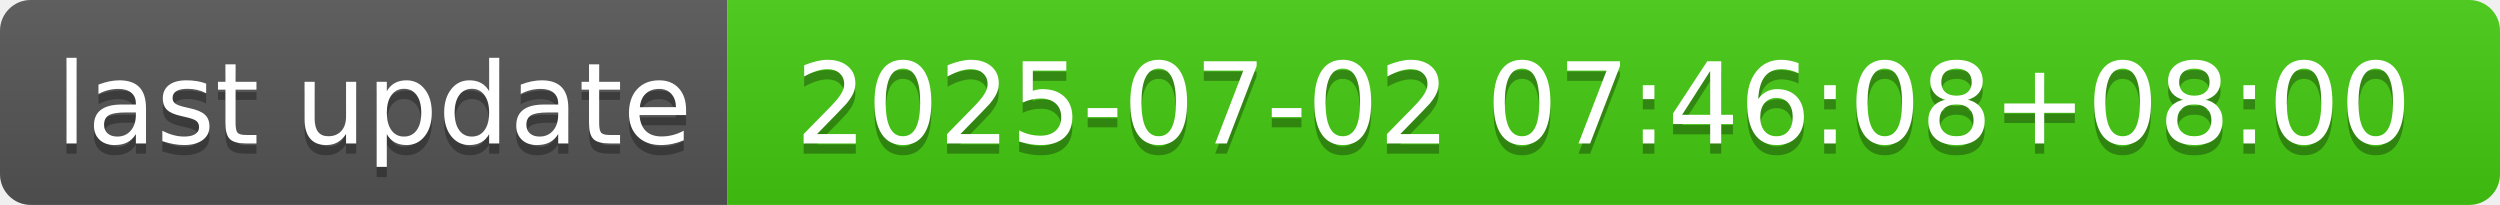
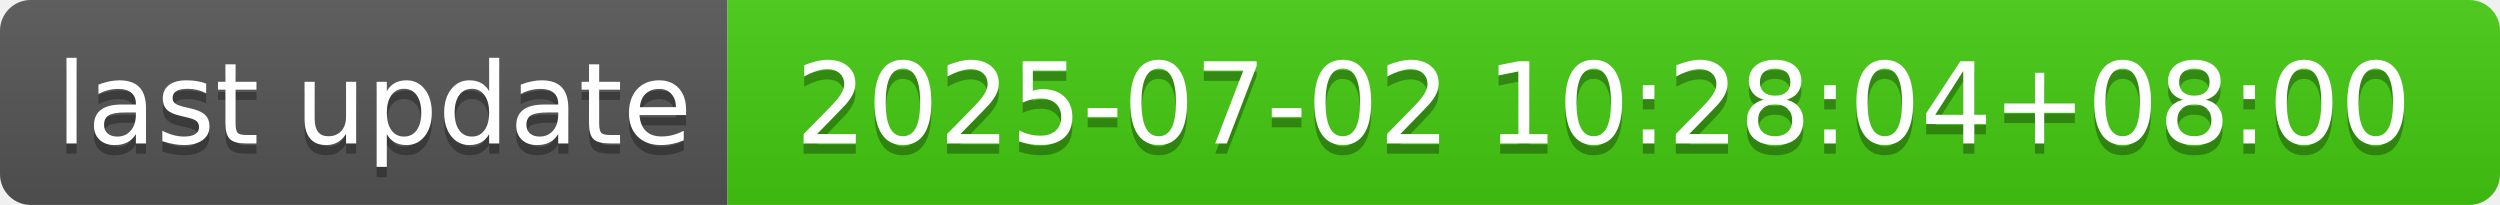
- <svg xmlns="http://www.w3.org/2000/svg" width="244" height="20" role="img" aria-label="last update: 2025-07-02 07:46:08+08:00">
+ <svg xmlns="http://www.w3.org/2000/svg" width="244" height="20" role="img" aria-label="last update: 2025-07-02 10:28:04+08:00">
  <linearGradient id="s" x2="0" y2="100%">
    <stop offset="0" stop-color="#bbb" stop-opacity=".1" />
    <stop offset="1" stop-opacity=".1" />
  </linearGradient>
  <clipPath id="r">
    <rect width="244" height="20" rx="3" fill="#fff" />
  </clipPath>
  <g clip-path="url(#r)">
    <rect width="71" height="20" fill="#555" />
    <rect x="71" width="173" height="20" fill="#4c1" />
    <rect width="244" height="20" fill="url(#s)" />
  </g>
  <g fill="#fff" text-anchor="middle" font-family="Verdana,Geneva,DejaVu Sans,sans-serif" text-rendering="geometricPrecision" font-size="110">
    <text aria-hidden="true" x="365" y="150" fill="#010101" fill-opacity=".3" transform="scale(.1)" textLength="610">last update</text>
    <text x="365" y="140" transform="scale(.1)" fill="#fff" textLength="610">last update</text>
-     <text aria-hidden="true" x="1565" y="150" fill="#010101" fill-opacity=".3" transform="scale(.1)" textLength="1630">2025-07-02 07:46:08+08:00</text>
-     <text x="1565" y="140" transform="scale(.1)" fill="#fff" textLength="1630">2025-07-02 07:46:08+08:00</text>
+     <text aria-hidden="true" x="1565" y="150" fill="#010101" fill-opacity=".3" transform="scale(.1)" textLength="1630">2025-07-02 10:28:04+08:00</text>
+     <text x="1565" y="140" transform="scale(.1)" fill="#fff" textLength="1630">2025-07-02 10:28:04+08:00</text>
  </g>
</svg>
